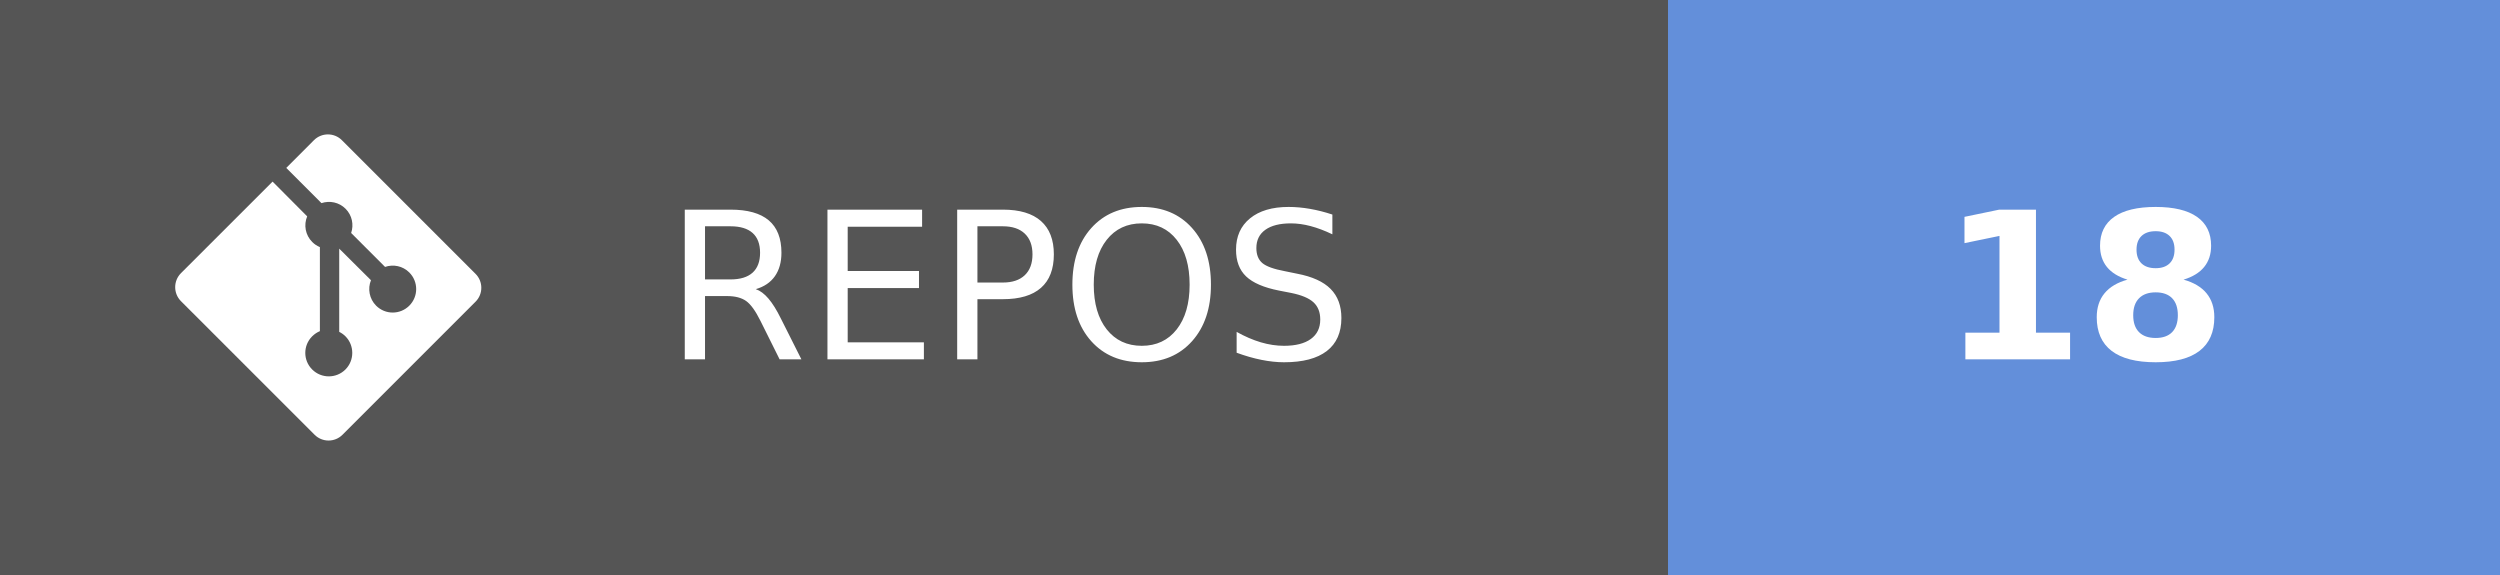
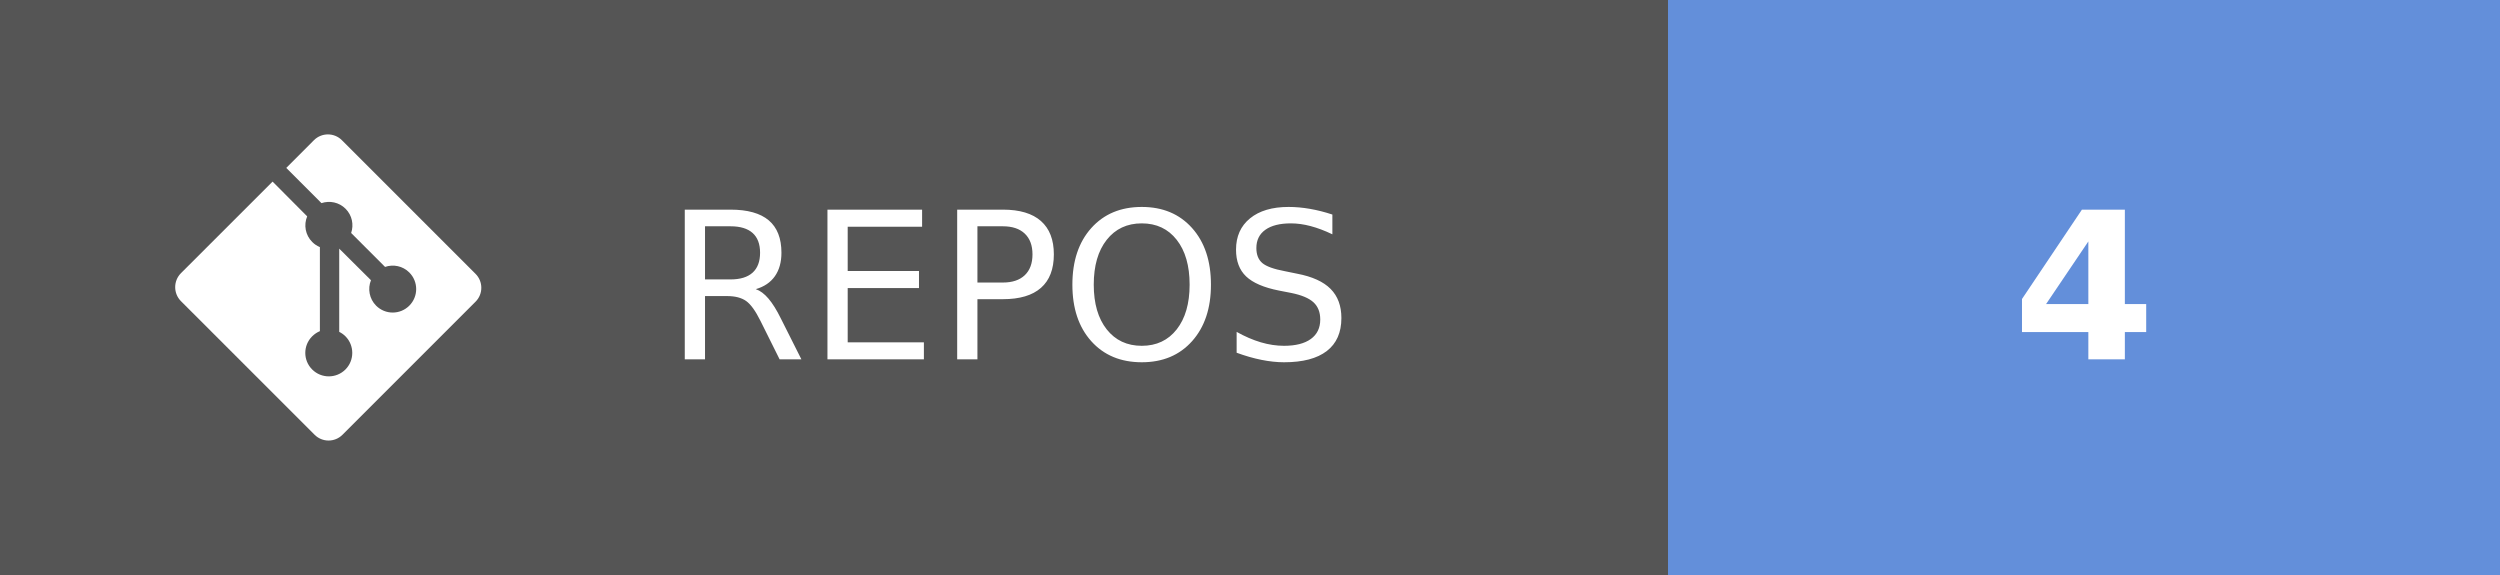
- <svg xmlns="http://www.w3.org/2000/svg" width="121.75" height="28" aria-label="REPOS: 18" role="img" version="1.1">
+ <svg xmlns="http://www.w3.org/2000/svg" width="121.75" height="28" aria-label="REPOS: 4" role="img" version="1.1">
  <g shape-rendering="crispEdges">
    <rect width="81.25" height="28" fill="#555" />
    <rect x="81.25" width="40.5" height="28" fill="#638fda" />
  </g>
  <g fill="#ffffff" font-family="Verdana, Geneva, 'DejaVu Sans', sans-serif" font-size="100px" text-anchor="middle" text-rendering="geometricPrecision">
    <text transform="scale(.1)" x="491.25" y="175" textLength="402.5">REPOS</text>
-     <text transform="scale(.1)" x="1015" y="175" font-weight="bold" textLength="160">18</text>
+     <text transform="scale(.1)" x="1015" y="175" font-weight="bold" textLength="80">4</text>
  </g>
  <g transform="matrix(.62119 0 0 .62119 8.5317 6.5458)" fill="#fff">
    <path d="m23.546 10.93-10.479-10.478c-0.604-0.603-1.582-0.603-2.188 0l-2.171 2.175 2.76 2.76c0.645-0.215 1.379-0.07 1.889 0.441 0.516 0.515 0.658 1.258 0.438 1.9l2.658 2.66c0.645-0.223 1.387-0.078 1.9 0.435 0.721 0.72 0.721 1.884 0 2.604-0.719 0.719-1.881 0.719-2.6 0-0.539-0.541-0.674-1.337-0.404-1.996l-2.489-2.476v6.525c0.176 0.086 0.342 0.203 0.488 0.348 0.713 0.721 0.713 1.883 0 2.6-0.719 0.721-1.889 0.721-2.609 0-0.719-0.719-0.719-1.879 0-2.598 0.182-0.18 0.387-0.316 0.605-0.406v-6.589c-0.217-0.091-0.424-0.222-0.6-0.401-0.545-0.545-0.676-1.342-0.396-2.009l-2.712-2.725-7.186 7.181c-0.6 0.605-0.6 1.584 0 2.189l10.48 10.477c0.604 0.604 1.582 0.604 2.186 0l10.43-10.43c0.605-0.603 0.605-1.582 0-2.187" />
  </g>
</svg>
